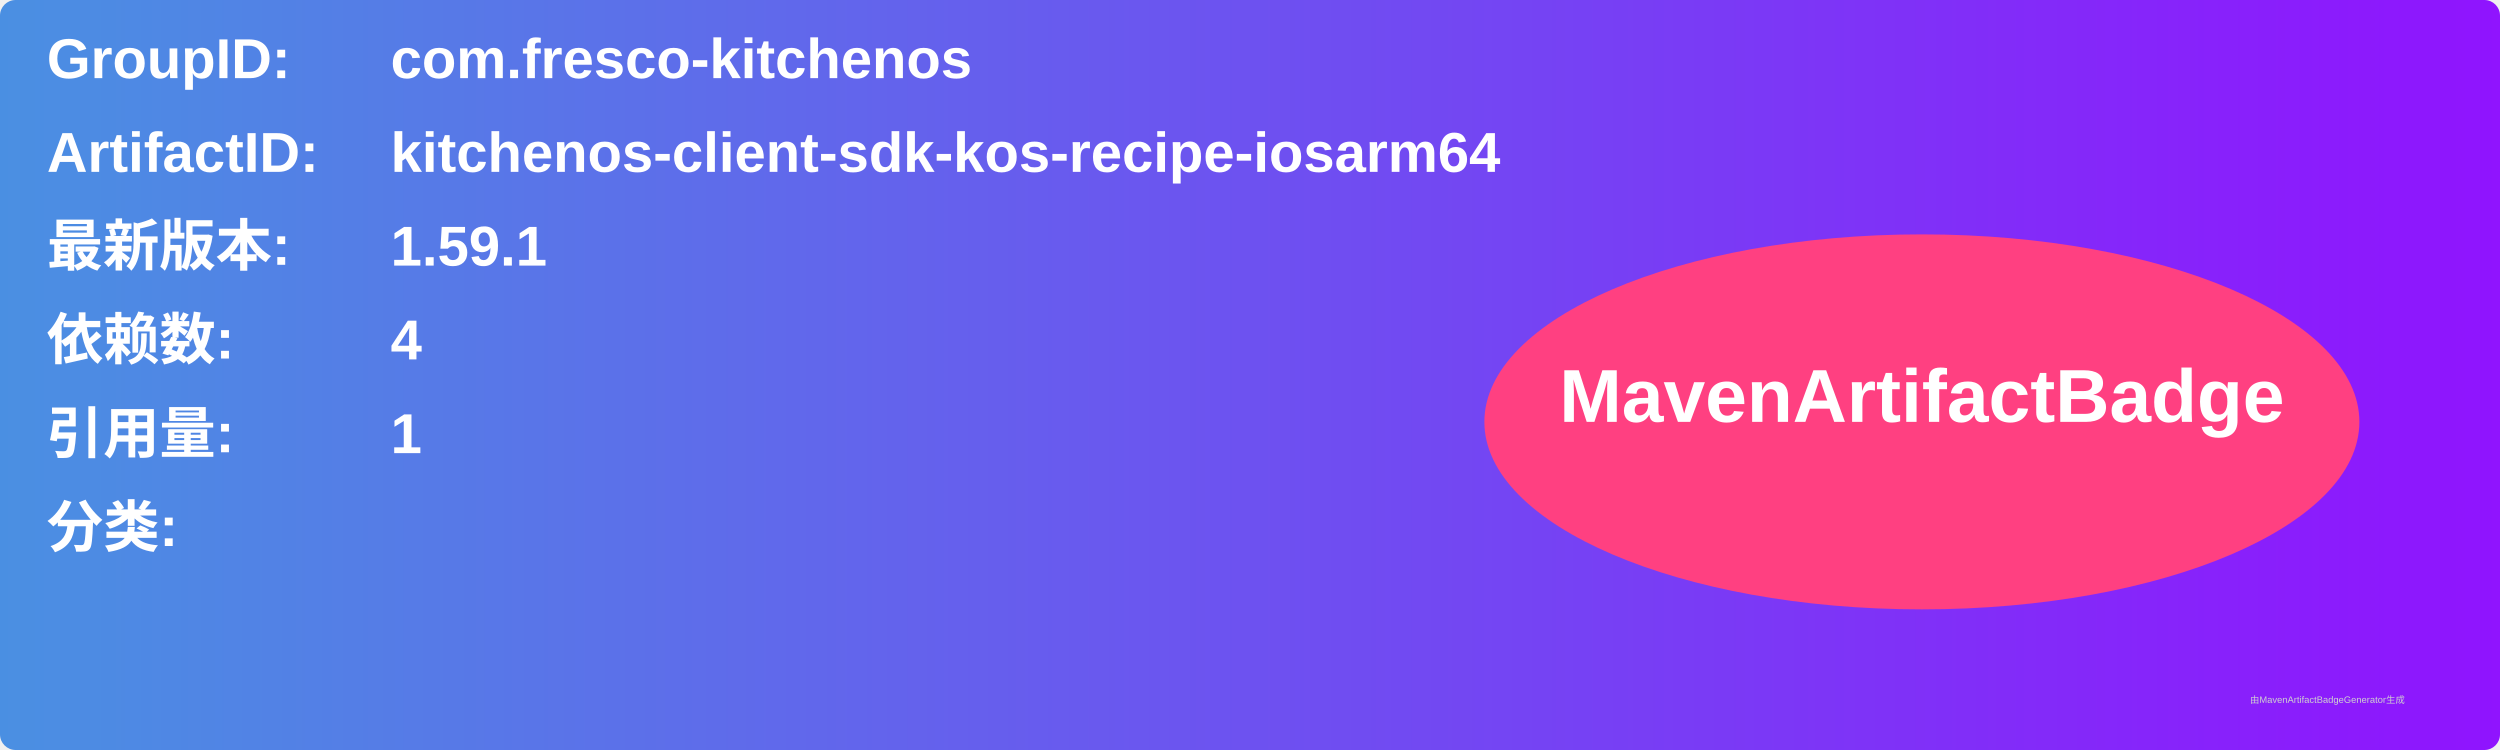
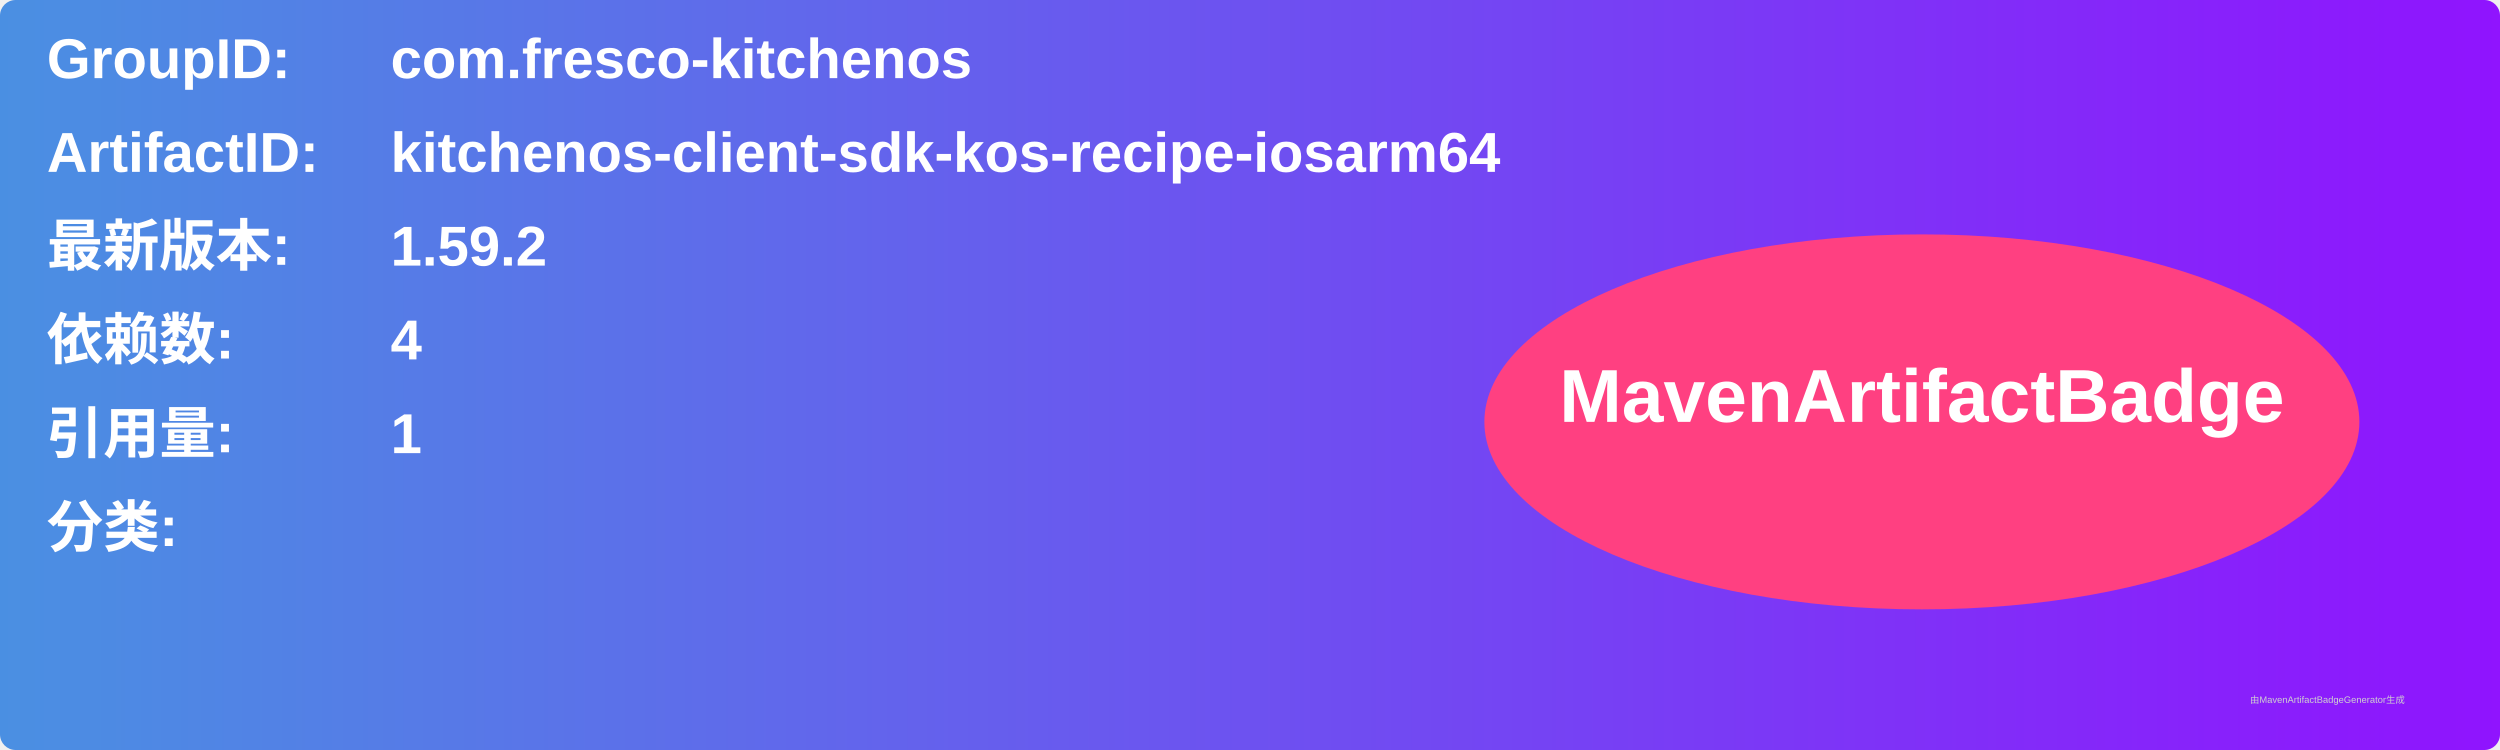
<svg xmlns="http://www.w3.org/2000/svg" width="800" height="240" viewBox="0 0 800 240">
  <linearGradient id="grad" x1="0%" y1="0%" x2="100%" y2="0%">
    <stop offset="0%" stop-color="#4a90e2" />
    <stop offset="100%" stop-color="#9013fe" />
  </linearGradient>
  <rect width="100%" height="100%" rx="5" ry="5" fill="url(#grad)" />
  <g transform="translate(15, 15)">
    <text x="0" y="10" font-family="Arial" font-size="18" fill="white" font-weight="bold" width="260">GroupID:</text>
    <text x="110" y="10" font-family="Arial" font-size="18" fill="white" font-weight="bold" width="460">com.fresco-kitchenos</text>
    <text x="0" y="40" font-family="Arial" font-size="18" fill="white" font-weight="bold" width="260">ArtifactID:</text>
    <text x="110" y="40" font-family="Arial" font-size="18" fill="white" font-weight="bold" width="460">kitchenos-client-sdk-kos-recipe-iosarm64</text>
    <text x="0" y="70" font-family="Arial" font-size="18" fill="white" font-weight="bold">最新版本:</text>
    <text x="110" y="70" font-family="Arial" font-size="18" fill="white" font-weight="bold">
-       <tspan font-weight="bold">1.59.1</tspan>
+       <tspan font-weight="bold">1.59.2</tspan>
    </text>
    <text x="0" y="100" font-family="Arial" font-size="18" fill="white" font-weight="bold">依赖数: </text>
    <text x="110" y="100" font-family="Arial" font-size="18" fill="white">
      <tspan font-weight="bold">4</tspan>
    </text>
    <text x="0" y="130" font-family="Arial" font-size="18" fill="white" font-weight="bold">引用量: </text>
    <text x="110" y="130" font-family="Arial" font-size="18" fill="white">
      <tspan font-weight="bold">1</tspan>
    </text>
    <text x="0" y="160" font-family="Arial" font-size="18" fill="white" font-weight="bold">分类:</text>
    <text x="10" y="190" font-family="Arial" font-size="10" fill="white">
      <tspan font-weight="bold" />
    </text>
    <ellipse cx="600" cy="120" rx="140" ry="60" fill="#ff4081" />
    <text x="600" y="120" text-anchor="middle" font-family="Arial" font-size="24" fill="white" font-weight="bold">MavenArtifactBadge</text>
  </g>
  <text x="720" y="225" font-family="Arial" font-size="3" fill="#d0d0d0">由MavenArtifactBadgeGenerator生成</text>
</svg>
